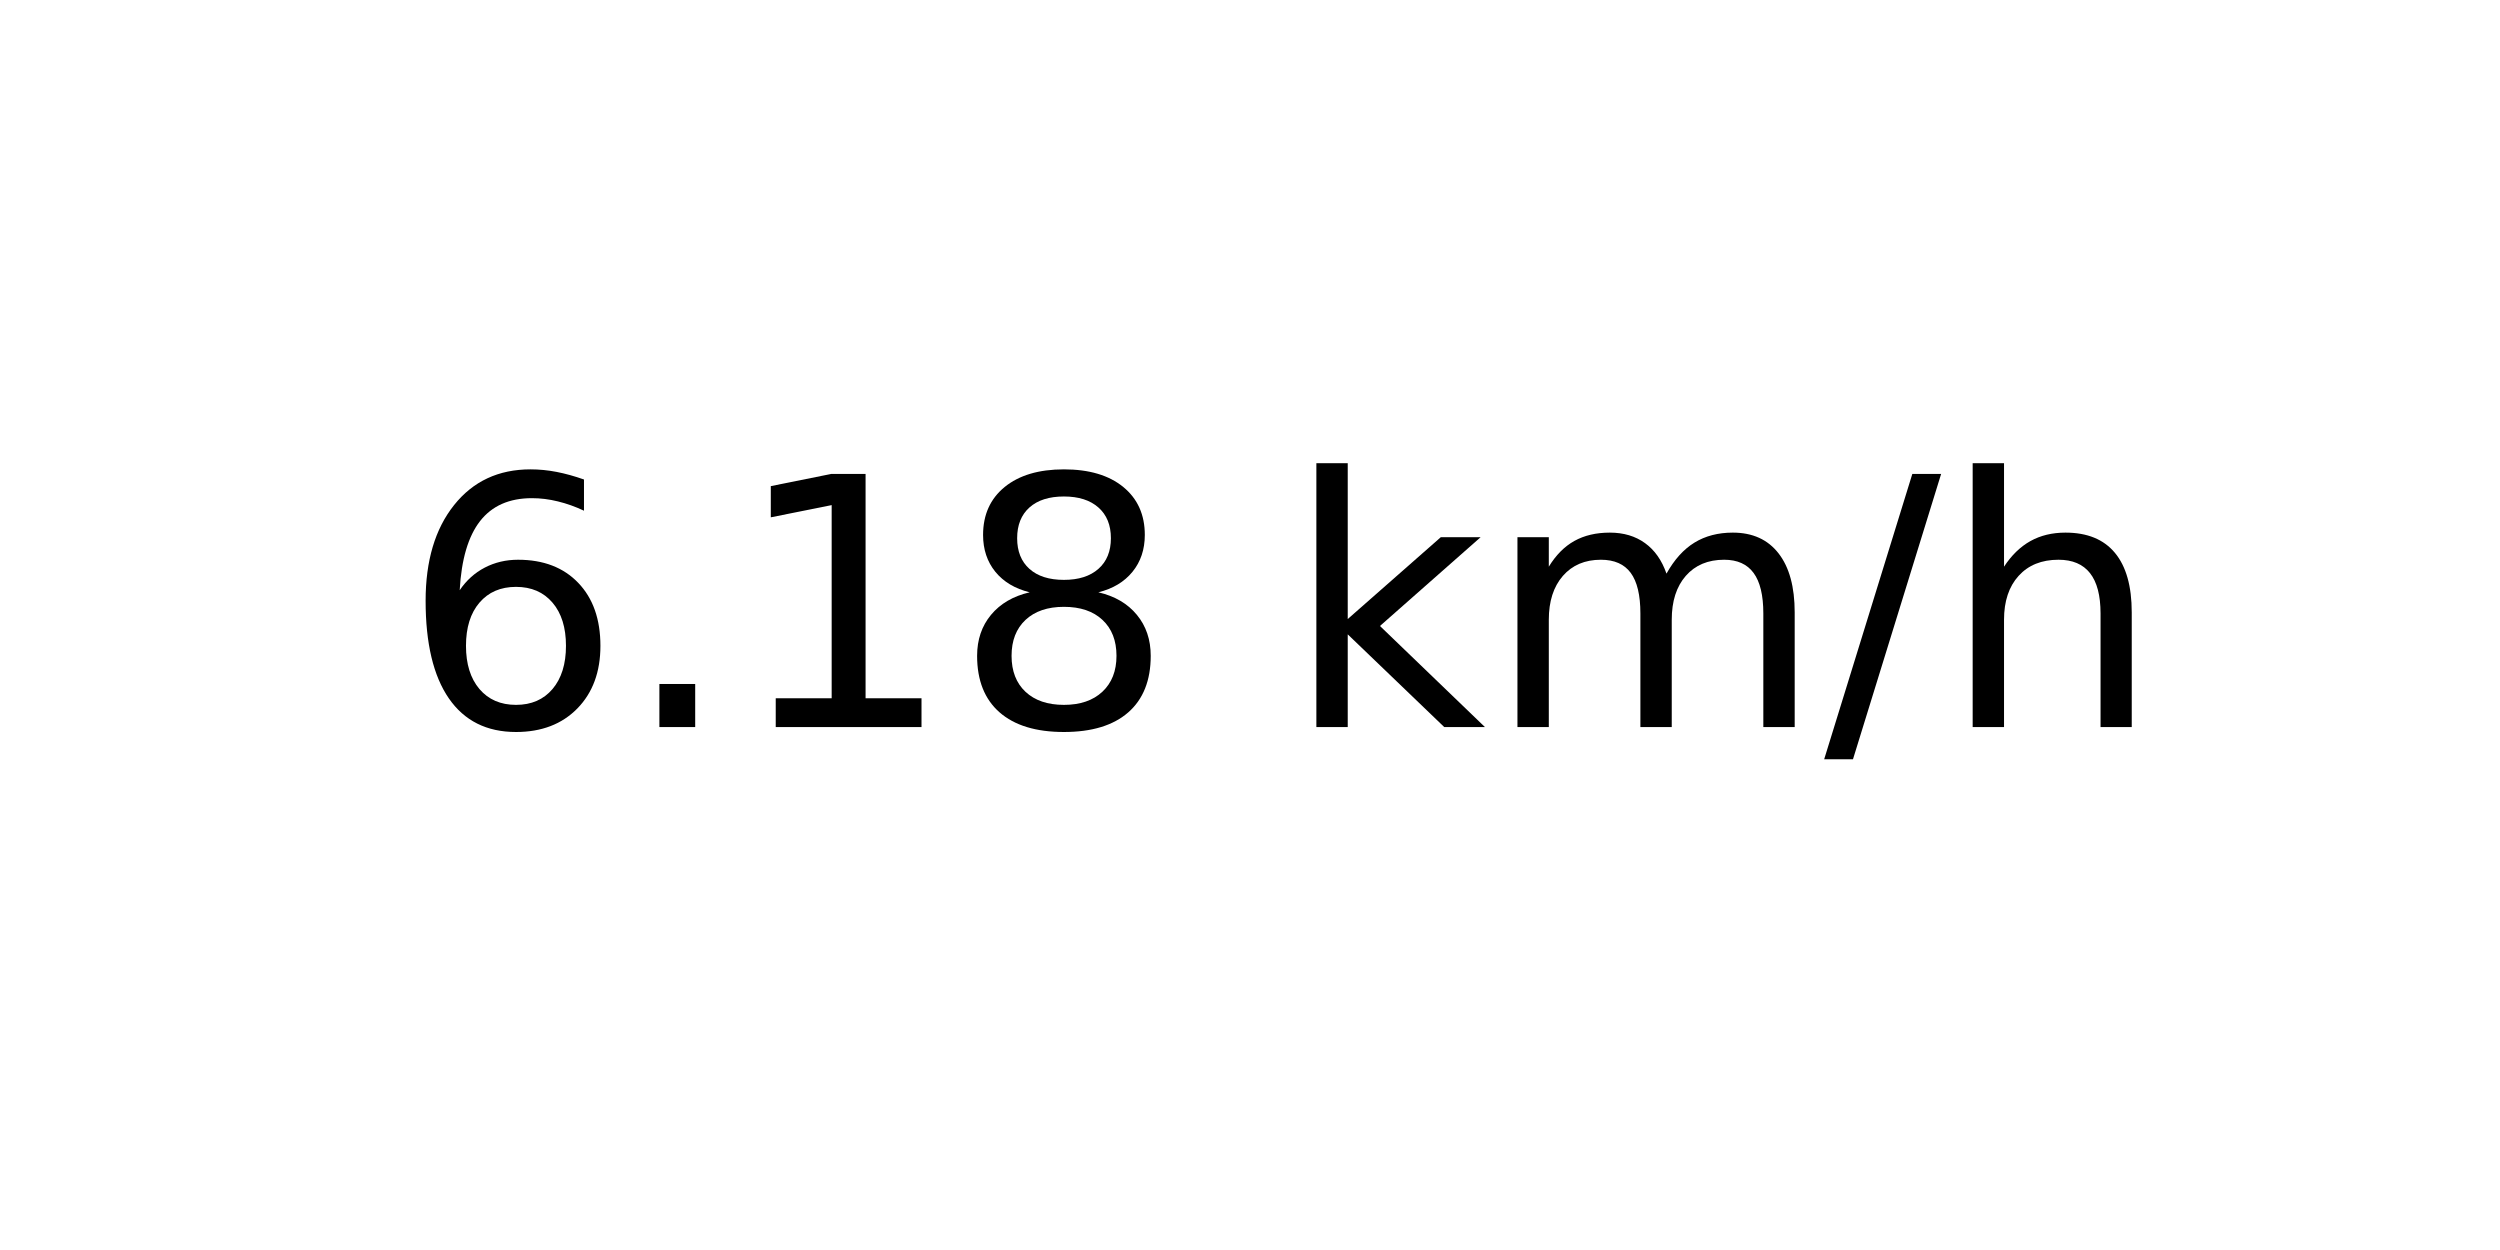
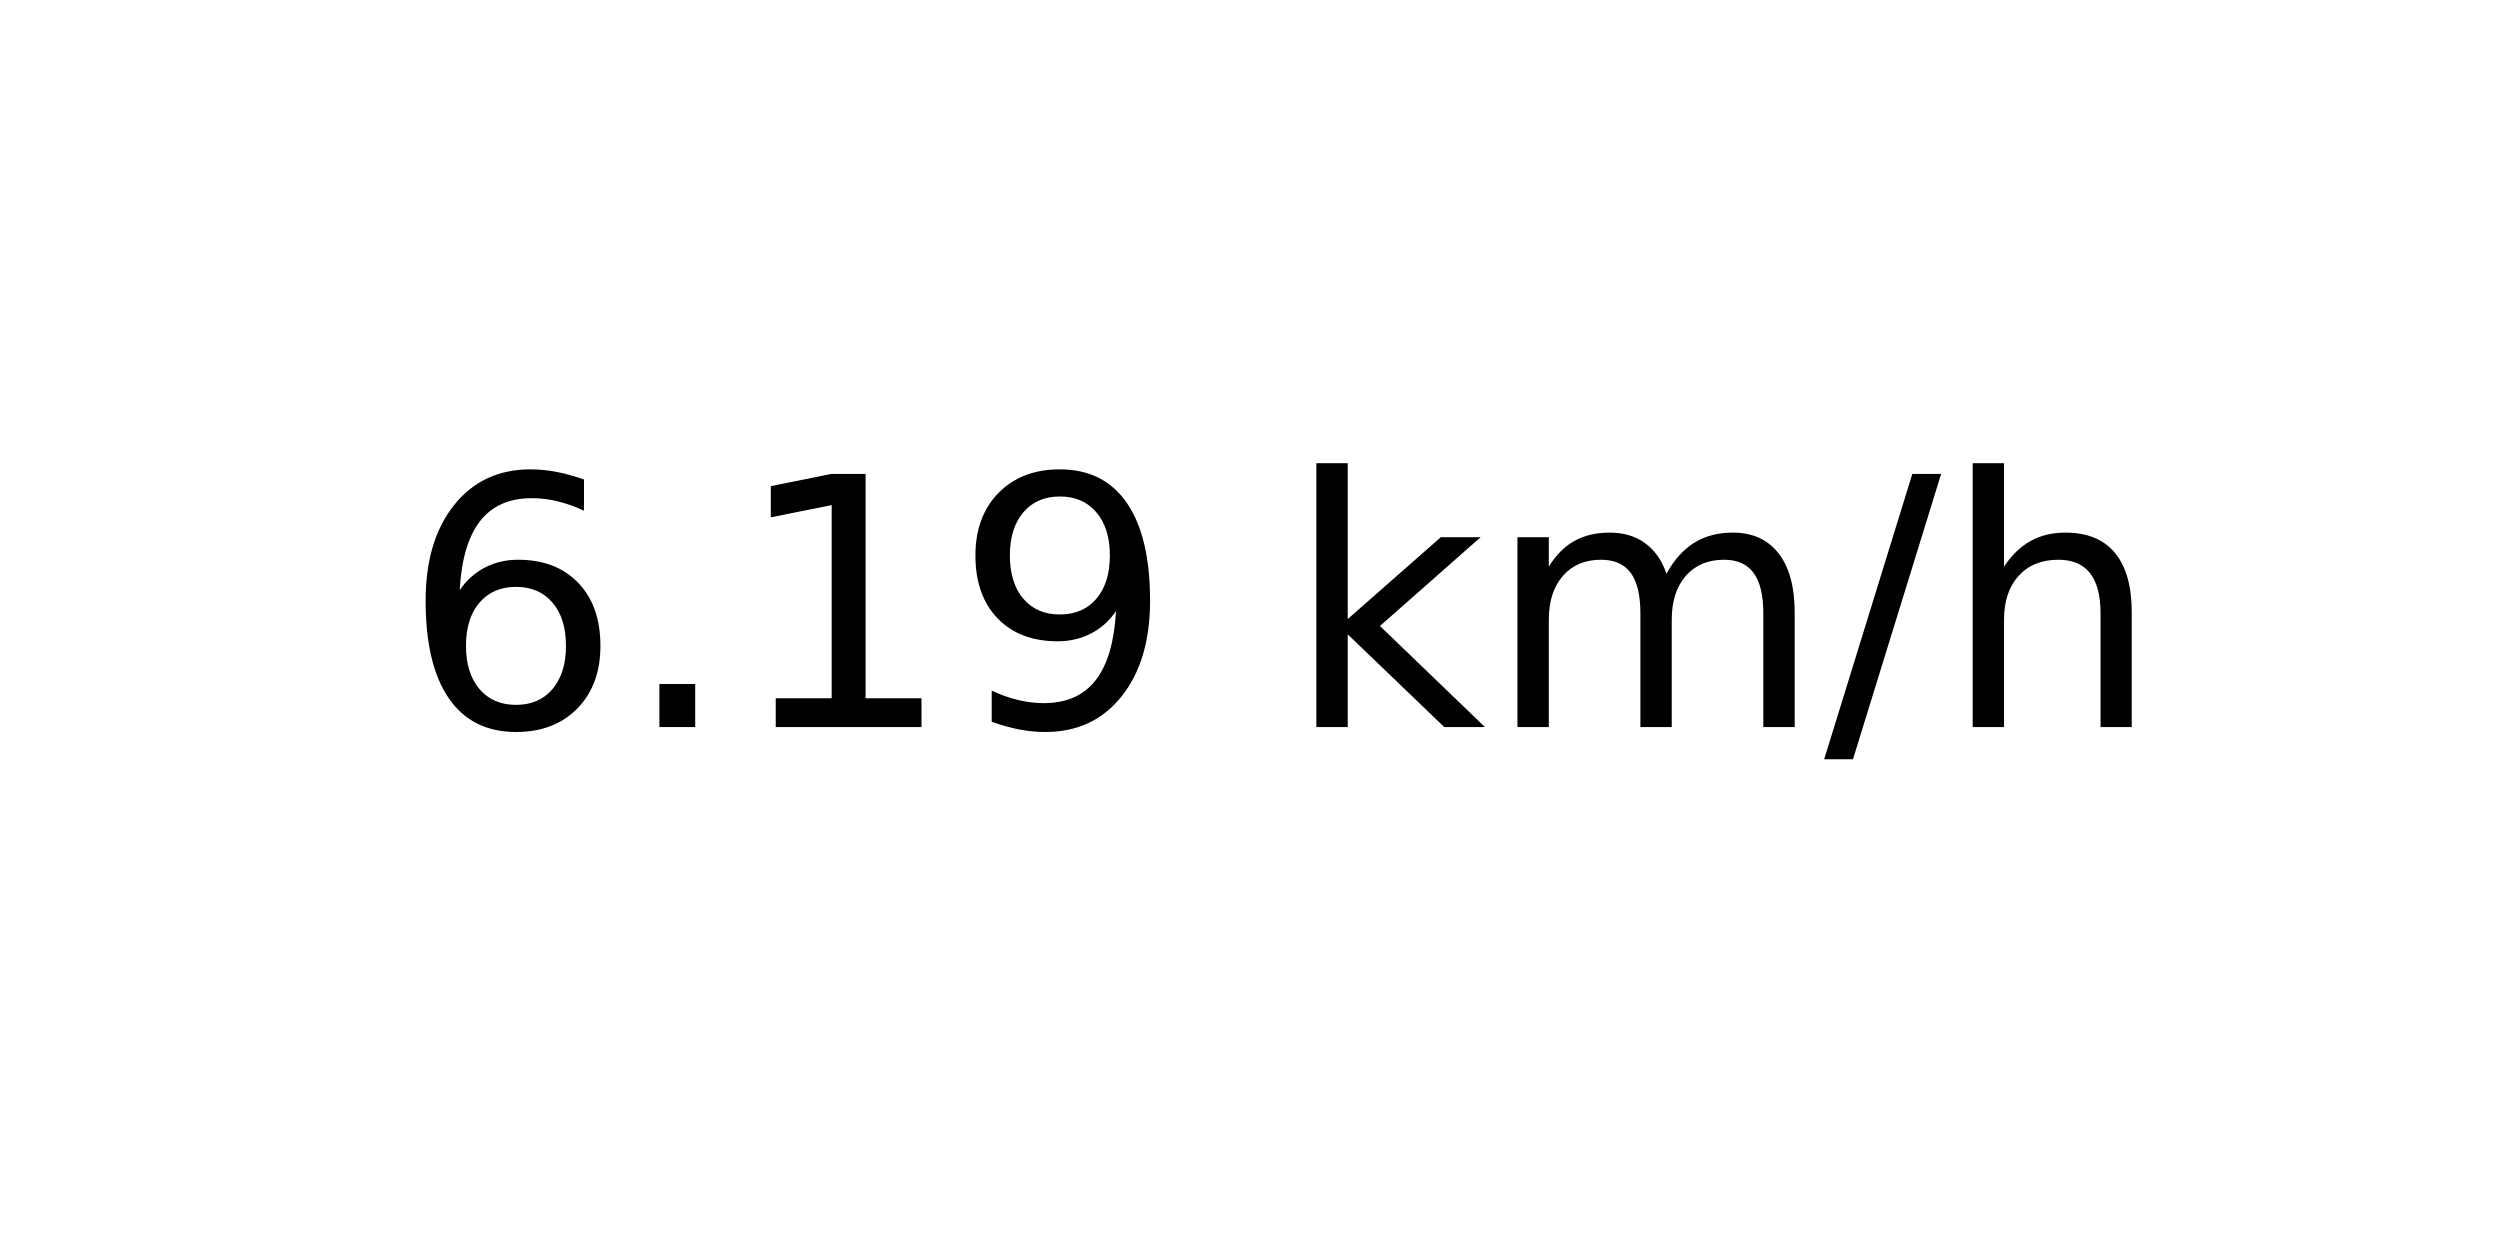
<svg xmlns="http://www.w3.org/2000/svg" xmlns:xlink="http://www.w3.org/1999/xlink" width="72pt" height="36pt" viewBox="0 0 72 36" version="1.1">
  <defs>
    <style type="text/css">*{stroke-linejoin: round; stroke-linecap: butt}</style>
  </defs>
  <g id="figure_1">
    <g id="axes_1">
      <g id="text_1">
        <g transform="translate(11.55937 20.93937) scale(0.1 -0.1)">
          <defs>
            <path id="DejaVuSans-36" d="M 2113 2584  Q 1688 2584 1439 2293  Q 1191 2003 1191 1497  Q 1191 994 1439 701  Q 1688 409 2113 409  Q 2538 409 2786 701  Q 3034 994 3034 1497  Q 3034 2003 2786 2293  Q 2538 2584 2113 2584  z M 3366 4563  L 3366 3988  Q 3128 4100 2886 4159  Q 2644 4219 2406 4219  Q 1781 4219 1451 3797  Q 1122 3375 1075 2522  Q 1259 2794 1537 2939  Q 1816 3084 2150 3084  Q 2853 3084 3261 2657  Q 3669 2231 3669 1497  Q 3669 778 3244 343  Q 2819 -91 2113 -91  Q 1303 -91 875 529  Q 447 1150 447 2328  Q 447 3434 972 4092  Q 1497 4750 2381 4750  Q 2619 4750 2861 4703  Q 3103 4656 3366 4563  z " transform="scale(0.015625)" />
            <path id="DejaVuSans-2e" d="M 684 794  L 1344 794  L 1344 0  L 684 0  L 684 794  z " transform="scale(0.015625)" />
            <path id="DejaVuSans-31" d="M 794 531  L 1825 531  L 1825 4091  L 703 3866  L 703 4441  L 1819 4666  L 2450 4666  L 2450 531  L 3481 531  L 3481 0  L 794 0  L 794 531  z " transform="scale(0.015625)" />
-             <path id="DejaVuSans-38" d="M 2034 2216  Q 1584 2216 1326 1975  Q 1069 1734 1069 1313  Q 1069 891 1326 650  Q 1584 409 2034 409  Q 2484 409 2743 651  Q 3003 894 3003 1313  Q 3003 1734 2745 1975  Q 2488 2216 2034 2216  z M 1403 2484  Q 997 2584 770 2862  Q 544 3141 544 3541  Q 544 4100 942 4425  Q 1341 4750 2034 4750  Q 2731 4750 3128 4425  Q 3525 4100 3525 3541  Q 3525 3141 3298 2862  Q 3072 2584 2669 2484  Q 3125 2378 3379 2068  Q 3634 1759 3634 1313  Q 3634 634 3220 271  Q 2806 -91 2034 -91  Q 1263 -91 848 271  Q 434 634 434 1313  Q 434 1759 690 2068  Q 947 2378 1403 2484  z M 1172 3481  Q 1172 3119 1398 2916  Q 1625 2713 2034 2713  Q 2441 2713 2670 2916  Q 2900 3119 2900 3481  Q 2900 3844 2670 4047  Q 2441 4250 2034 4250  Q 1625 4250 1398 4047  Q 1172 3844 1172 3481  z " transform="scale(0.015625)" />
+             <path id="DejaVuSans-39" d="M 703 97  L 703 672  Q 941 559 1184 500  Q 1428 441 1663 441  Q 2288 441 2617 861  Q 2947 1281 2994 2138  Q 2813 1869 2534 1725  Q 2256 1581 1919 1581  Q 1219 1581 811 2004  Q 403 2428 403 3163  Q 403 3881 828 4315  Q 1253 4750 1959 4750  Q 2769 4750 3195 4129  Q 3622 3509 3622 2328  Q 3622 1225 3098 567  Q 2575 -91 1691 -91  Q 1453 -91 1209 -44  Q 966 3 703 97  z M 1959 2075  Q 2384 2075 2632 2365  Q 2881 2656 2881 3163  Q 2881 3666 2632 3958  Q 2384 4250 1959 4250  Q 1534 4250 1286 3958  Q 1038 3666 1038 3163  Q 1038 2656 1286 2365  Q 1534 2075 1959 2075  z " transform="scale(0.015625)" />
            <path id="DejaVuSans-20" transform="scale(0.015625)" />
            <path id="DejaVuSans-6b" d="M 581 4863  L 1159 4863  L 1159 1991  L 2875 3500  L 3609 3500  L 1753 1863  L 3688 0  L 2938 0  L 1159 1709  L 1159 0  L 581 0  L 581 4863  z " transform="scale(0.015625)" />
            <path id="DejaVuSans-6d" d="M 3328 2828  Q 3544 3216 3844 3400  Q 4144 3584 4550 3584  Q 5097 3584 5394 3201  Q 5691 2819 5691 2113  L 5691 0  L 5113 0  L 5113 2094  Q 5113 2597 4934 2840  Q 4756 3084 4391 3084  Q 3944 3084 3684 2787  Q 3425 2491 3425 1978  L 3425 0  L 2847 0  L 2847 2094  Q 2847 2600 2669 2842  Q 2491 3084 2119 3084  Q 1678 3084 1418 2786  Q 1159 2488 1159 1978  L 1159 0  L 581 0  L 581 3500  L 1159 3500  L 1159 2956  Q 1356 3278 1631 3431  Q 1906 3584 2284 3584  Q 2666 3584 2933 3390  Q 3200 3197 3328 2828  z " transform="scale(0.015625)" />
            <path id="DejaVuSans-2f" d="M 1625 4666  L 2156 4666  L 531 -594  L 0 -594  L 1625 4666  z " transform="scale(0.015625)" />
            <path id="DejaVuSans-68" d="M 3513 2113  L 3513 0  L 2938 0  L 2938 2094  Q 2938 2591 2744 2837  Q 2550 3084 2163 3084  Q 1697 3084 1428 2787  Q 1159 2491 1159 1978  L 1159 0  L 581 0  L 581 4863  L 1159 4863  L 1159 2956  Q 1366 3272 1645 3428  Q 1925 3584 2291 3584  Q 2894 3584 3203 3211  Q 3513 2838 3513 2113  z " transform="scale(0.015625)" />
          </defs>
          <use xlink:href="#DejaVuSans-36" />
          <use xlink:href="#DejaVuSans-2e" x="63.623" />
          <use xlink:href="#DejaVuSans-31" x="95.41" />
-           <use xlink:href="#DejaVuSans-38" x="159.033" />
+           <use xlink:href="#DejaVuSans-39" x="159.033" />
          <use xlink:href="#DejaVuSans-20" x="222.656" />
          <use xlink:href="#DejaVuSans-6b" x="254.443" />
          <use xlink:href="#DejaVuSans-6d" x="312.354" />
          <use xlink:href="#DejaVuSans-2f" x="409.766" />
          <use xlink:href="#DejaVuSans-68" x="443.457" />
        </g>
      </g>
    </g>
  </g>
</svg>
